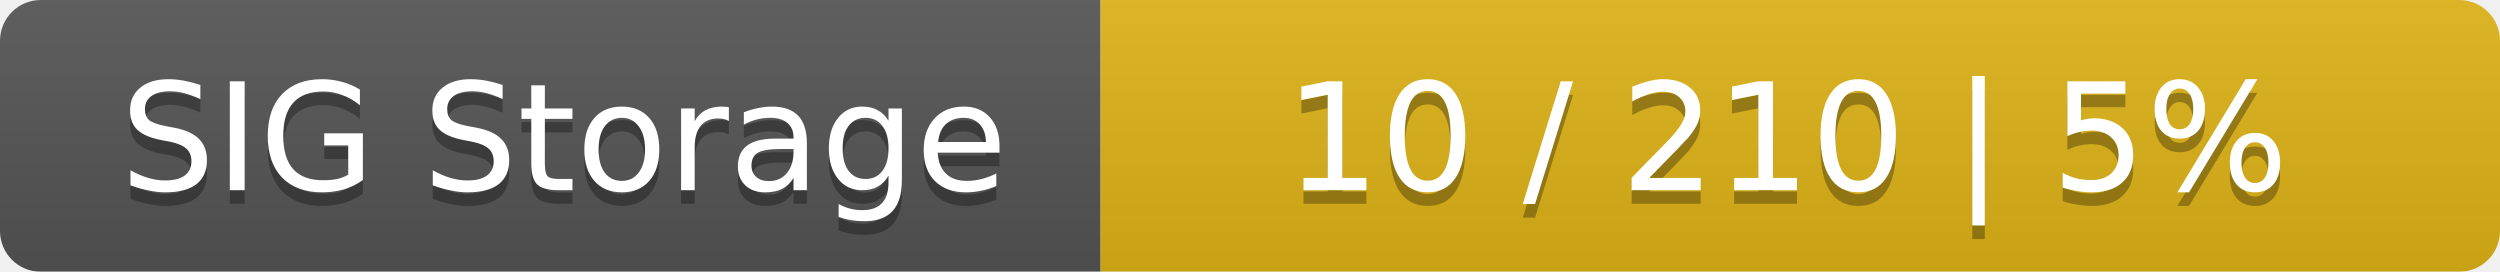
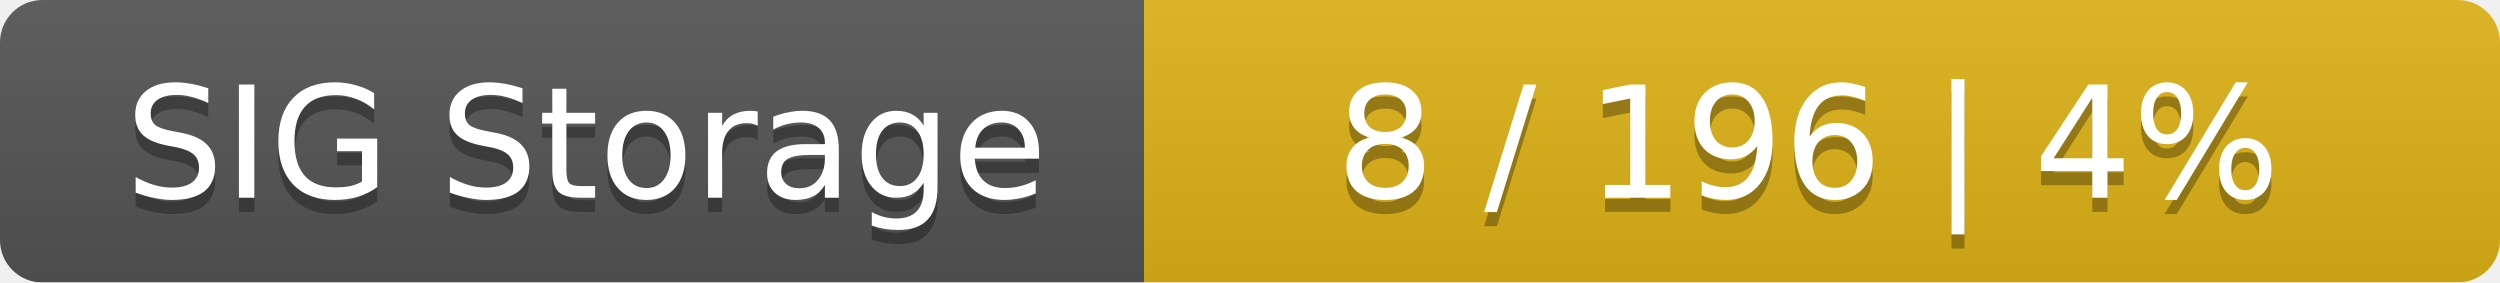
- <svg xmlns="http://www.w3.org/2000/svg" width="184" height="20">
+ <svg xmlns="http://www.w3.org/2000/svg" width="177" height="20">
  <linearGradient id="smooth" x2="0" y2="100%">
    <stop offset="0" stop-color="#bbb" stop-opacity=".1" />
    <stop offset="1" stop-opacity=".1" />
  </linearGradient>
  <mask id="round">
-     <rect width="184" height="20" rx="3" fill="#fff" />
+     <rect width="177" height="20" rx="3" fill="#fff" />
  </mask>
  <g mask="url(#round)">
    <rect width="81" height="20" fill="#555" />
-     <rect x="81" width="103" height="20" fill="#dfb317" />
-     <rect width="184" height="20" fill="url(#smooth)" />
+     <rect x="81" width="96" height="20" fill="#dfb317" />
+     <rect width="177" height="20" fill="url(#smooth)" />
  </g>
  <g fill="#fff" text-anchor="middle" font-family="DejaVu Sans,Verdana,Geneva,sans-serif" font-size="11">
    <text x="41.5" y="15" fill="#010101" fill-opacity=".3">SIG Storage</text>
    <text x="41.5" y="14">SIG Storage</text>
-     <text x="131.5" y="15" fill="#010101" fill-opacity=".3">10 / 210    |    5%</text>
-     <text x="131.5" y="14">10 / 210    |    5%</text>
+     <text x="128" y="15" fill="#010101" fill-opacity=".3">8 / 196    |    4%</text>
+     <text x="128" y="14">8 / 196    |    4%</text>
  </g>
</svg>
